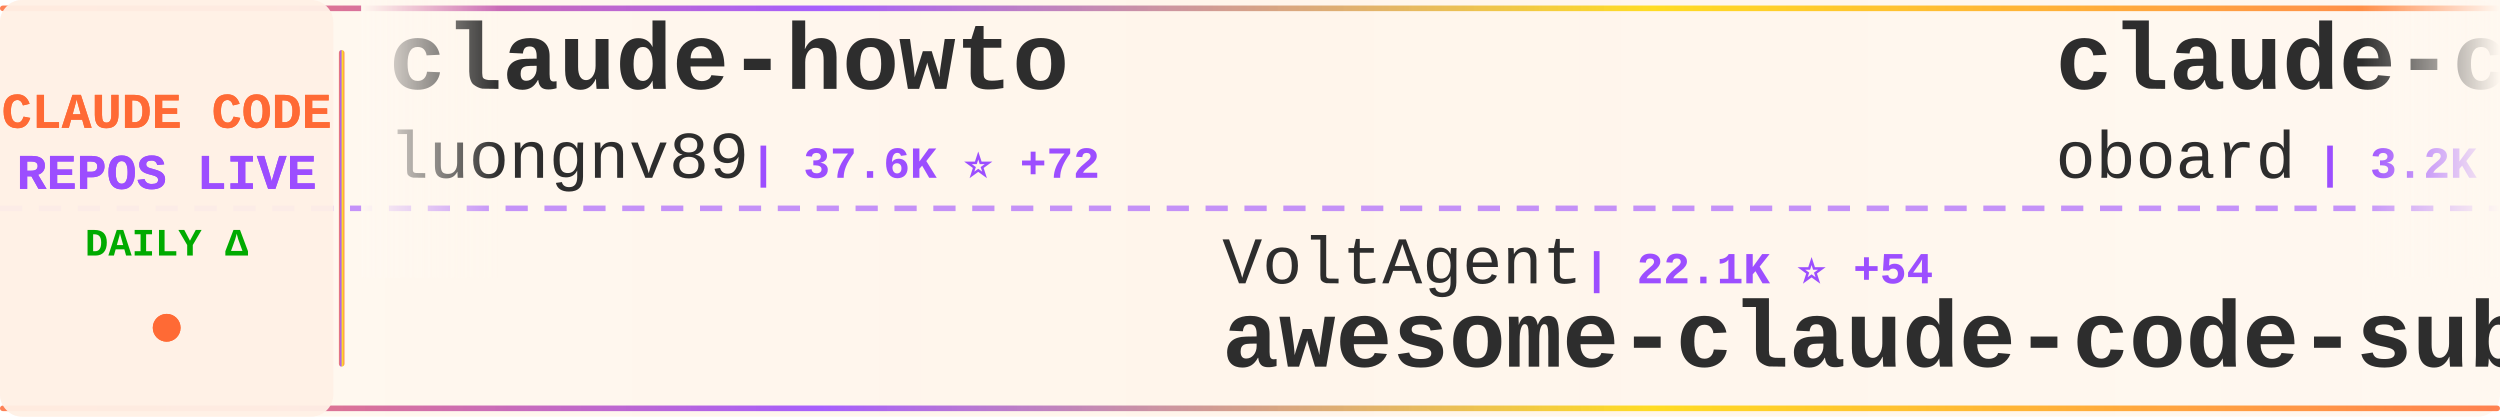
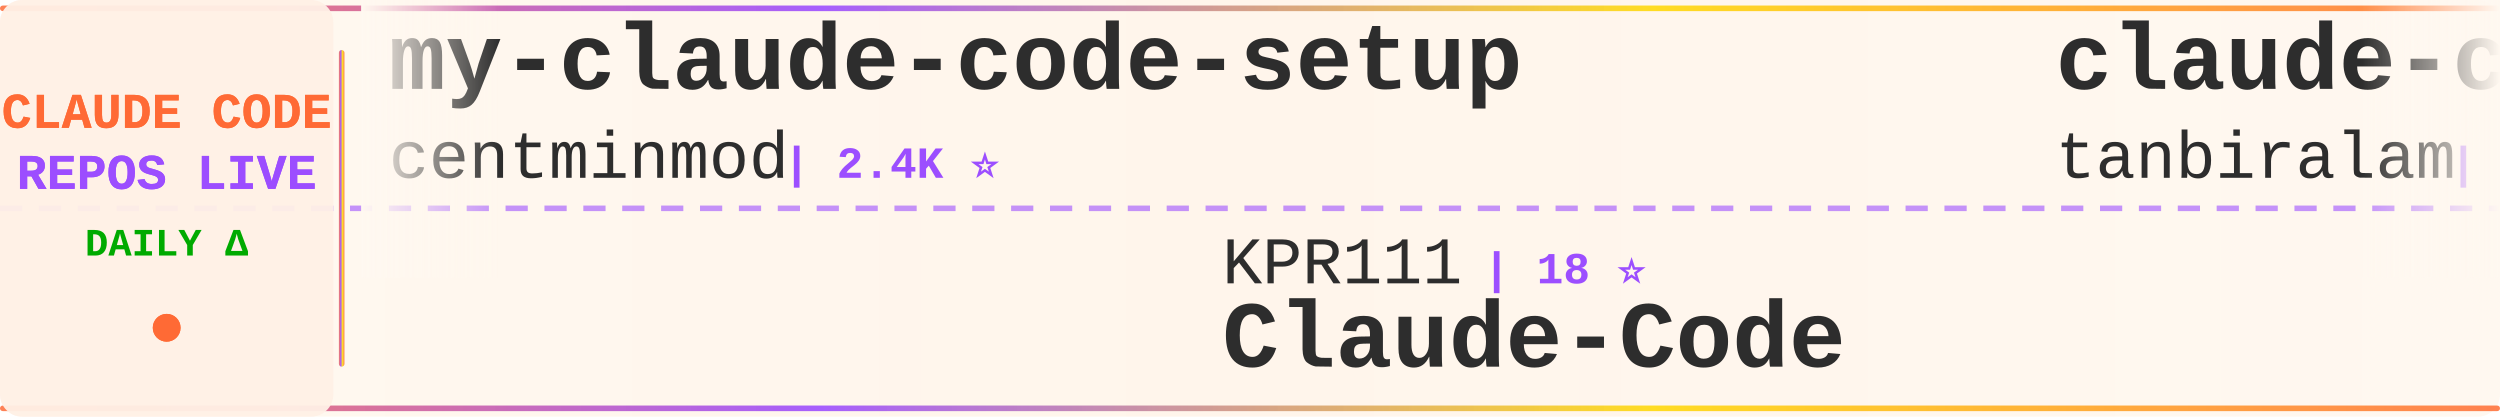
<svg xmlns="http://www.w3.org/2000/svg" width="900" height="150">
  <defs>
    <linearGradient id="tickerBg" x1="0%" y1="0%" x2="100%" y2="0%">
      <stop offset="0%" style="stop-color:#fff8f0;stop-opacity:0.98" />
      <stop offset="50%" style="stop-color:#fff5eb;stop-opacity:1" />
      <stop offset="100%" style="stop-color:#fff8f0;stop-opacity:0.98" />
    </linearGradient>
    <linearGradient id="borderGrad" x1="0%" y1="0%" x2="100%" y2="0%">
      <stop offset="0%" style="stop-color:#FF6B35;stop-opacity:0.85">
        <animate attributeName="stop-opacity" values="0.85;1;0.85" dur="2s" repeatCount="indefinite" />
      </stop>
      <stop offset="33%" style="stop-color:#9C4EFF;stop-opacity:0.9">
        <animate attributeName="stop-opacity" values="0.9;1;0.9" dur="2.2s" repeatCount="indefinite" />
      </stop>
      <stop offset="66%" style="stop-color:#FFD700;stop-opacity:0.85">
        <animate attributeName="stop-opacity" values="0.85;1;0.85" dur="1.8s" repeatCount="indefinite" />
      </stop>
      <stop offset="100%" style="stop-color:#FF6B35;stop-opacity:0.85">
        <animate attributeName="stop-opacity" values="0.85;1;0.85" dur="2s" repeatCount="indefinite" />
      </stop>
    </linearGradient>
    <filter id="textGlow">
      <feGaussianBlur stdDeviation="0.15" result="coloredBlur" />
      <feMerge>
        <feMergeNode in="coloredBlur" />
        <feMergeNode in="SourceGraphic" />
      </feMerge>
    </filter>
    <filter id="metricGlow">
      <feGaussianBlur stdDeviation="0.2" result="coloredBlur" />
      <feMerge>
        <feMergeNode in="coloredBlur" />
        <feMergeNode in="SourceGraphic" />
      </feMerge>
    </filter>
    <linearGradient id="leftFade" x1="0%" y1="0%" x2="100%" y2="0%">
      <stop offset="0%" style="stop-color:#fff8f0;stop-opacity:1" />
      <stop offset="100%" style="stop-color:#fff8f0;stop-opacity:0" />
    </linearGradient>
    <linearGradient id="rightFade" x1="0%" y1="0%" x2="100%" y2="0%">
      <stop offset="0%" style="stop-color:#fff8f0;stop-opacity:0" />
      <stop offset="100%" style="stop-color:#fff8f0;stop-opacity:1" />
    </linearGradient>
  </defs>
  <rect width="900" height="150" fill="url(#tickerBg)" rx="8" />
  <rect x="0" y="2" width="900" height="2" fill="url(#borderGrad)" rx="1" />
  <rect x="0" y="146" width="900" height="2" fill="url(#borderGrad)" rx="1" />
  <line x1="0" y1="75" x2="900" y2="75" stroke="#9C4EFF" stroke-width="2" stroke-dasharray="8 6" opacity="0.6" />
  <rect x="0" y="0" width="120" height="150" fill="#fff0e6" opacity="0.95" rx="8" />
  <text x="60" y="46" font-family="'Courier New', monospace" font-size="18" font-weight="bold" fill="#FF6B35" text-anchor="middle" filter="url(#textGlow)">
    CLAUDE CODE
  </text>
  <text x="60" y="68" font-family="'Courier New', monospace" font-size="18" font-weight="bold" fill="#9C4EFF" text-anchor="middle" filter="url(#textGlow)">
    REPOS LIVE
  </text>
  <text x="60" y="92" font-family="'Courier New', monospace" font-size="14" font-weight="bold" fill="#00aa00" text-anchor="middle">
    DAILY Δ
  </text>
  <circle cx="60" cy="118" r="5" fill="#FF6B35" filter="url(#metricGlow)">
    <animate attributeName="r" values="4;6;4" dur="1.5s" repeatCount="indefinite" />
    <animate attributeName="opacity" values="0.6;1;0.6" dur="1.5s" repeatCount="indefinite" />
  </circle>
  <rect x="122" y="18" width="2" height="114" fill="url(#borderGrad)" rx="1" />
  <clipPath id="tickerClip">
    <rect x="130" y="0" width="770" height="150" />
  </clipPath>
  <g clip-path="url(#tickerClip)">
    <g id="tickerItems">
      <animateTransform attributeName="transform" attributeType="XML" type="translate" from="0 0" to="-3000 0" dur="54s" repeatCount="indefinite" />
      <g transform="translate(0, 0)">
-         <text x="140" y="32" font-family="'Courier New', monospace" font-size="34" font-weight="bold" fill="#2d2d2d">claude-howto</text>
-         <text x="140" y="64" font-family="'Courier New', monospace" font-size="24" font-weight="normal" fill="#2d2d2d" opacity="1.0">luongnv89</text>
-         <text x="270" y="64" font-family="'Courier New', monospace" font-size="16" font-weight="bold" fill="#9C4EFF"> | 37.6K ⭐ +72</text>
+         <text x="140" y="32" font-family="'Courier New', monospace" font-size="34" font-weight="bold" fill="#2d2d2d">my-claude-code-setup</text>
+         <text x="140" y="64" font-family="'Courier New', monospace" font-size="24" font-weight="normal" fill="#2d2d2d" opacity="1.0">centminmod</text>
+         <text x="282" y="64" font-family="'Courier New', monospace" font-size="16" font-weight="bold" fill="#9C4EFF"> | 2.4K ⭐</text>
      </g>
      <g transform="translate(300, 0)">
+         <text x="140" y="102" font-family="'Courier New', monospace" font-size="24" font-weight="normal" fill="#2d2d2d" opacity="1.0">KPR111</text>
+         <text x="234" y="102" font-family="'Courier New', monospace" font-size="16" font-weight="bold" fill="#9C4EFF"> | 18 ⭐</text>
+         <text x="140" y="132" font-family="'Courier New', monospace" font-size="34" font-weight="bold" fill="#2d2d2d">Claude-Code</text>
+       </g>
+       <g transform="translate(600, 0)">
+         <text x="140" y="32" font-family="'Courier New', monospace" font-size="34" font-weight="bold" fill="#2d2d2d">claude-code</text>
+         <text x="140" y="64" font-family="'Courier New', monospace" font-size="24" font-weight="normal" fill="#2d2d2d" opacity="1.0">tanbiralam</text>
+         <text x="282" y="64" font-family="'Courier New', monospace" font-size="16" font-weight="bold" fill="#9C4EFF"> | 1.9K ⭐ +5</text>
+       </g>
+       <g transform="translate(900, 0)">
+         <text x="140" y="102" font-family="'Courier New', monospace" font-size="24" font-weight="normal" fill="#2d2d2d" opacity="1.0">ghuntley</text>
+         <text x="258" y="102" font-family="'Courier New', monospace" font-size="16" font-weight="bold" fill="#9C4EFF"> | 985 ⭐</text>
+         <text x="140" y="132" font-family="'Courier New', monospace" font-size="34" font-weight="bold" fill="#2d2d2d">claude-code-source-code-...</text>
+       </g>
+       <g transform="translate(1200, 0)">
+         <text x="140" y="32" font-family="'Courier New', monospace" font-size="34" font-weight="bold" fill="#2d2d2d">claude-code-source</text>
+         <text x="140" y="64" font-family="'Courier New', monospace" font-size="24" font-weight="normal" fill="#2d2d2d" opacity="1.0">JrCx7scC</text>
+         <text x="258" y="64" font-family="'Courier New', monospace" font-size="16" font-weight="bold" fill="#9C4EFF"> | 370 ⭐</text>
+       </g>
+       <g transform="translate(1500, 0)">
        <text x="140" y="102" font-family="'Courier New', monospace" font-size="24" font-weight="normal" fill="#2d2d2d" opacity="1.0">VoltAgent</text>
-         <text x="270" y="102" font-family="'Courier New', monospace" font-size="16" font-weight="bold" fill="#9C4EFF"> | 22.1K ⭐ +54</text>
+         <text x="270" y="102" font-family="'Courier New', monospace" font-size="16" font-weight="bold" fill="#9C4EFF"> | 22.1K ⭐ +56</text>
        <text x="140" y="132" font-family="'Courier New', monospace" font-size="34" font-weight="bold" fill="#2d2d2d">awesome-claude-code-suba...</text>
      </g>
-       <g transform="translate(600, 0)">
-         <text x="140" y="32" font-family="'Courier New', monospace" font-size="34" font-weight="bold" fill="#2d2d2d">claude-code-rev</text>
-         <text x="140" y="64" font-family="'Courier New', monospace" font-size="24" font-weight="normal" fill="#2d2d2d" opacity="1.0">oboard</text>
-         <text x="234" y="64" font-family="'Courier New', monospace" font-size="16" font-weight="bold" fill="#9C4EFF"> | 3.2K ⭐ +2</text>
-       </g>
-       <g transform="translate(900, 0)">
-         <text x="140" y="102" font-family="'Courier New', monospace" font-size="24" font-weight="normal" fill="#2d2d2d" opacity="1.0">repowise-dev</text>
-         <text x="306" y="102" font-family="'Courier New', monospace" font-size="16" font-weight="bold" fill="#9C4EFF"> | 1.1K ⭐</text>
-         <text x="140" y="132" font-family="'Courier New', monospace" font-size="34" font-weight="bold" fill="#2d2d2d">claude-code-prompts</text>
-       </g>
-       <g transform="translate(1200, 0)">
-         <text x="140" y="32" font-family="'Courier New', monospace" font-size="34" font-weight="bold" fill="#2d2d2d">claude-code-from-scratch</text>
-         <text x="140" y="64" font-family="'Courier New', monospace" font-size="24" font-weight="normal" fill="#2d2d2d" opacity="1.0">Windy3f3f3f3f</text>
-         <text x="318" y="64" font-family="'Courier New', monospace" font-size="16" font-weight="bold" fill="#9C4EFF"> | 1.4K ⭐</text>
-       </g>
-       <g transform="translate(1500, 0)">
-         <text x="140" y="102" font-family="'Courier New', monospace" font-size="24" font-weight="normal" fill="#2d2d2d" opacity="1.0">Hyper66666</text>
-         <text x="282" y="102" font-family="'Courier New', monospace" font-size="16" font-weight="bold" fill="#9C4EFF"> | 216 ⭐ +1</text>
-         <text x="140" y="132" font-family="'Courier New', monospace" font-size="34" font-weight="bold" fill="#2d2d2d">claude-code-sourcemap</text>
-       </g>
      <g transform="translate(1800, 0)">
-         <text x="140" y="32" font-family="'Courier New', monospace" font-size="34" font-weight="bold" fill="#2d2d2d">claude-code</text>
-         <text x="140" y="64" font-family="'Courier New', monospace" font-size="24" font-weight="normal" fill="#2d2d2d" opacity="1.0">alex000kim</text>
-         <text x="282" y="64" font-family="'Courier New', monospace" font-size="16" font-weight="bold" fill="#9C4EFF"> | 228 ⭐</text>
+         <text x="140" y="32" font-family="'Courier New', monospace" font-size="34" font-weight="bold" fill="#2d2d2d">claude-code-spec-workflo...</text>
+         <text x="140" y="64" font-family="'Courier New', monospace" font-size="24" font-weight="normal" fill="#2d2d2d" opacity="1.0">Pimzino</text>
+         <text x="246" y="64" font-family="'Courier New', monospace" font-size="16" font-weight="bold" fill="#9C4EFF"> | 3.8K ⭐ +1</text>
      </g>
      <g transform="translate(2100, 0)">
-         <text x="140" y="102" font-family="'Courier New', monospace" font-size="24" font-weight="normal" fill="#2d2d2d" opacity="1.0">freestylefly</text>
-         <text x="306" y="102" font-family="'Courier New', monospace" font-size="16" font-weight="bold" fill="#9C4EFF"> | 126 ⭐</text>
-         <text x="140" y="132" font-family="'Courier New', monospace" font-size="34" font-weight="bold" fill="#2d2d2d">claude-code</text>
+         <text x="140" y="102" font-family="'Courier New', monospace" font-size="24" font-weight="normal" fill="#2d2d2d" opacity="1.0">ChrisWiles</text>
+         <text x="282" y="102" font-family="'Courier New', monospace" font-size="16" font-weight="bold" fill="#9C4EFF"> | 6.0K ⭐ +1</text>
+         <text x="140" y="132" font-family="'Courier New', monospace" font-size="34" font-weight="bold" fill="#2d2d2d">claude-code-showcase</text>
      </g>
      <g transform="translate(2400, 0)">
-         <text x="140" y="32" font-family="'Courier New', monospace" font-size="34" font-weight="bold" fill="#2d2d2d">claude-code</text>
-         <text x="140" y="64" font-family="'Courier New', monospace" font-size="24" font-weight="normal" fill="#2d2d2d" opacity="1.0">yasasbanukaofficial</text>
-         <text x="390" y="64" font-family="'Courier New', monospace" font-size="16" font-weight="bold" fill="#9C4EFF"> | 3.5K ⭐ +5</text>
+         <text x="140" y="32" font-family="'Courier New', monospace" font-size="34" font-weight="bold" fill="#2d2d2d">claude-code-sourcemap</text>
+         <text x="140" y="64" font-family="'Courier New', monospace" font-size="24" font-weight="normal" fill="#2d2d2d" opacity="1.0">ChinaSiro</text>
+         <text x="270" y="64" font-family="'Courier New', monospace" font-size="16" font-weight="bold" fill="#9C4EFF"> | 9.4K ⭐ +8</text>
      </g>
      <g transform="translate(2700, 0)">
-         <text x="140" y="102" font-family="'Courier New', monospace" font-size="24" font-weight="normal" fill="#2d2d2d" opacity="1.0">jeremylongshore</text>
-         <text x="342" y="102" font-family="'Courier New', monospace" font-size="16" font-weight="bold" fill="#9C4EFF"> | 2.4K ⭐ +2</text>
-         <text x="140" y="132" font-family="'Courier New', monospace" font-size="34" font-weight="bold" fill="#2d2d2d">claude-code-plugins-plus...</text>
+         <text x="140" y="102" font-family="'Courier New', monospace" font-size="24" font-weight="normal" fill="#2d2d2d" opacity="1.0">Maciek-roboblog</text>
+         <text x="342" y="102" font-family="'Courier New', monospace" font-size="16" font-weight="bold" fill="#9C4EFF"> | 8.2K ⭐ +6</text>
+         <text x="140" y="132" font-family="'Courier New', monospace" font-size="34" font-weight="bold" fill="#2d2d2d">Claude-Code-Usage-Monito...</text>
      </g>
      <g transform="translate(3000, 0)">
-         <text x="140" y="32" font-family="'Courier New', monospace" font-size="34" font-weight="bold" fill="#2d2d2d">claude-howto</text>
-         <text x="140" y="64" font-family="'Courier New', monospace" font-size="24" font-weight="normal" fill="#2d2d2d" opacity="1.0">luongnv89</text>
-         <text x="270" y="64" font-family="'Courier New', monospace" font-size="16" font-weight="bold" fill="#9C4EFF"> | 37.6K ⭐ +72</text>
+         <text x="140" y="32" font-family="'Courier New', monospace" font-size="34" font-weight="bold" fill="#2d2d2d">my-claude-code-setup</text>
+         <text x="140" y="64" font-family="'Courier New', monospace" font-size="24" font-weight="normal" fill="#2d2d2d" opacity="1.0">centminmod</text>
+         <text x="282" y="64" font-family="'Courier New', monospace" font-size="16" font-weight="bold" fill="#9C4EFF"> | 2.4K ⭐</text>
      </g>
      <g transform="translate(3300, 0)">
-         <text x="140" y="102" font-family="'Courier New', monospace" font-size="24" font-weight="normal" fill="#2d2d2d" opacity="1.0">VoltAgent</text>
-         <text x="270" y="102" font-family="'Courier New', monospace" font-size="16" font-weight="bold" fill="#9C4EFF"> | 22.1K ⭐ +54</text>
-         <text x="140" y="132" font-family="'Courier New', monospace" font-size="34" font-weight="bold" fill="#2d2d2d">awesome-claude-code-suba...</text>
+         <text x="140" y="102" font-family="'Courier New', monospace" font-size="24" font-weight="normal" fill="#2d2d2d" opacity="1.0">KPR111</text>
+         <text x="234" y="102" font-family="'Courier New', monospace" font-size="16" font-weight="bold" fill="#9C4EFF"> | 18 ⭐</text>
+         <text x="140" y="132" font-family="'Courier New', monospace" font-size="34" font-weight="bold" fill="#2d2d2d">Claude-Code</text>
      </g>
      <g transform="translate(3600, 0)">
-         <text x="140" y="32" font-family="'Courier New', monospace" font-size="34" font-weight="bold" fill="#2d2d2d">claude-code-rev</text>
-         <text x="140" y="64" font-family="'Courier New', monospace" font-size="24" font-weight="normal" fill="#2d2d2d" opacity="1.0">oboard</text>
-         <text x="234" y="64" font-family="'Courier New', monospace" font-size="16" font-weight="bold" fill="#9C4EFF"> | 3.2K ⭐ +2</text>
+         <text x="140" y="32" font-family="'Courier New', monospace" font-size="34" font-weight="bold" fill="#2d2d2d">claude-code</text>
+         <text x="140" y="64" font-family="'Courier New', monospace" font-size="24" font-weight="normal" fill="#2d2d2d" opacity="1.0">tanbiralam</text>
+         <text x="282" y="64" font-family="'Courier New', monospace" font-size="16" font-weight="bold" fill="#9C4EFF"> | 1.9K ⭐ +5</text>
      </g>
      <g transform="translate(3900, 0)">
-         <text x="140" y="102" font-family="'Courier New', monospace" font-size="24" font-weight="normal" fill="#2d2d2d" opacity="1.0">repowise-dev</text>
-         <text x="306" y="102" font-family="'Courier New', monospace" font-size="16" font-weight="bold" fill="#9C4EFF"> | 1.1K ⭐</text>
-         <text x="140" y="132" font-family="'Courier New', monospace" font-size="34" font-weight="bold" fill="#2d2d2d">claude-code-prompts</text>
+         <text x="140" y="102" font-family="'Courier New', monospace" font-size="24" font-weight="normal" fill="#2d2d2d" opacity="1.0">ghuntley</text>
+         <text x="258" y="102" font-family="'Courier New', monospace" font-size="16" font-weight="bold" fill="#9C4EFF"> | 985 ⭐</text>
+         <text x="140" y="132" font-family="'Courier New', monospace" font-size="34" font-weight="bold" fill="#2d2d2d">claude-code-source-code-...</text>
      </g>
    </g>
  </g>
  <rect x="130" y="0" width="50" height="100" fill="url(#leftFade)" />
  <rect x="850" y="0" width="50" height="100" fill="url(#rightFade)" />
</svg>
